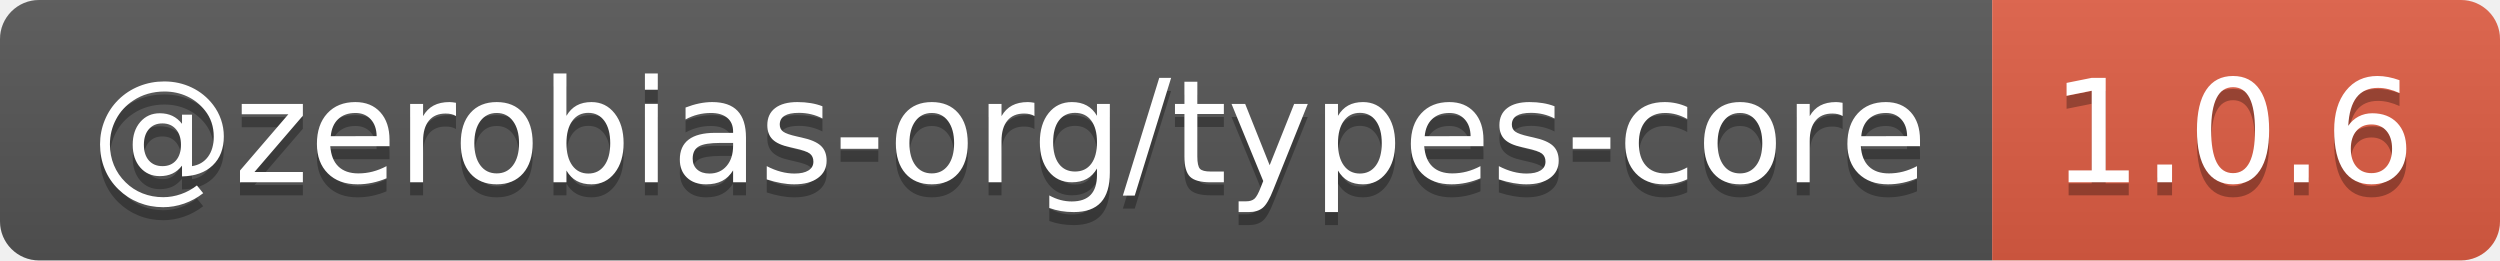
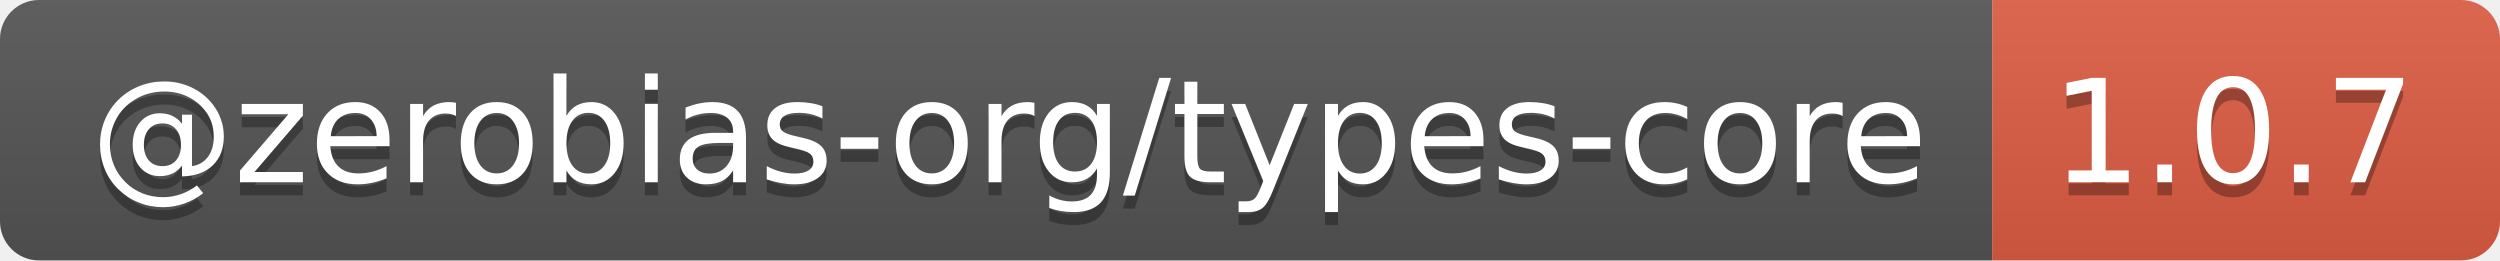
- <svg xmlns="http://www.w3.org/2000/svg" width="192" height="20" role="img" aria-label="@zerobias-org/types-core: 1.0.6">
+ <svg xmlns="http://www.w3.org/2000/svg" width="192" height="20" role="img" aria-label="@zerobias-org/types-core: 1.0.7">
  <linearGradient id="s" x2="0" y2="100%">
    <stop offset="0" stop-color="#bbb" stop-opacity=".1" />
    <stop offset="1" stop-opacity=".1" />
  </linearGradient>
  <clipPath id="r">
    <rect width="192" height="20" rx="3" fill="#fff" />
  </clipPath>
  <g clip-path="url(#r)">
    <rect width="153" height="20" fill="#555" />
    <rect x="153" width="39" height="20" fill="#e05d44" />
    <rect width="192" height="20" fill="url(#s)" />
  </g>
  <g fill="#fff" text-anchor="middle" font-family="Verdana,Geneva,DejaVu Sans,sans-serif" text-rendering="geometricPrecision" font-size="110">
    <text aria-hidden="true" x="775" y="150" fill="#010101" fill-opacity=".3" transform="scale(.1)" textLength="1430">@zerobias-org/types-core</text>
    <text x="775" y="140" transform="scale(.1)" fill="#fff" textLength="1430">@zerobias-org/types-core</text>
-     <text aria-hidden="true" x="1715" y="150" fill="#010101" fill-opacity=".3" transform="scale(.1)" textLength="290">1.0.6</text>
-     <text x="1715" y="140" transform="scale(.1)" fill="#fff" textLength="290">1.0.6</text>
+     <text aria-hidden="true" x="1715" y="150" fill="#010101" fill-opacity=".3" transform="scale(.1)" textLength="290">1.0.7</text>
+     <text x="1715" y="140" transform="scale(.1)" fill="#fff" textLength="290">1.0.7</text>
  </g>
</svg>
